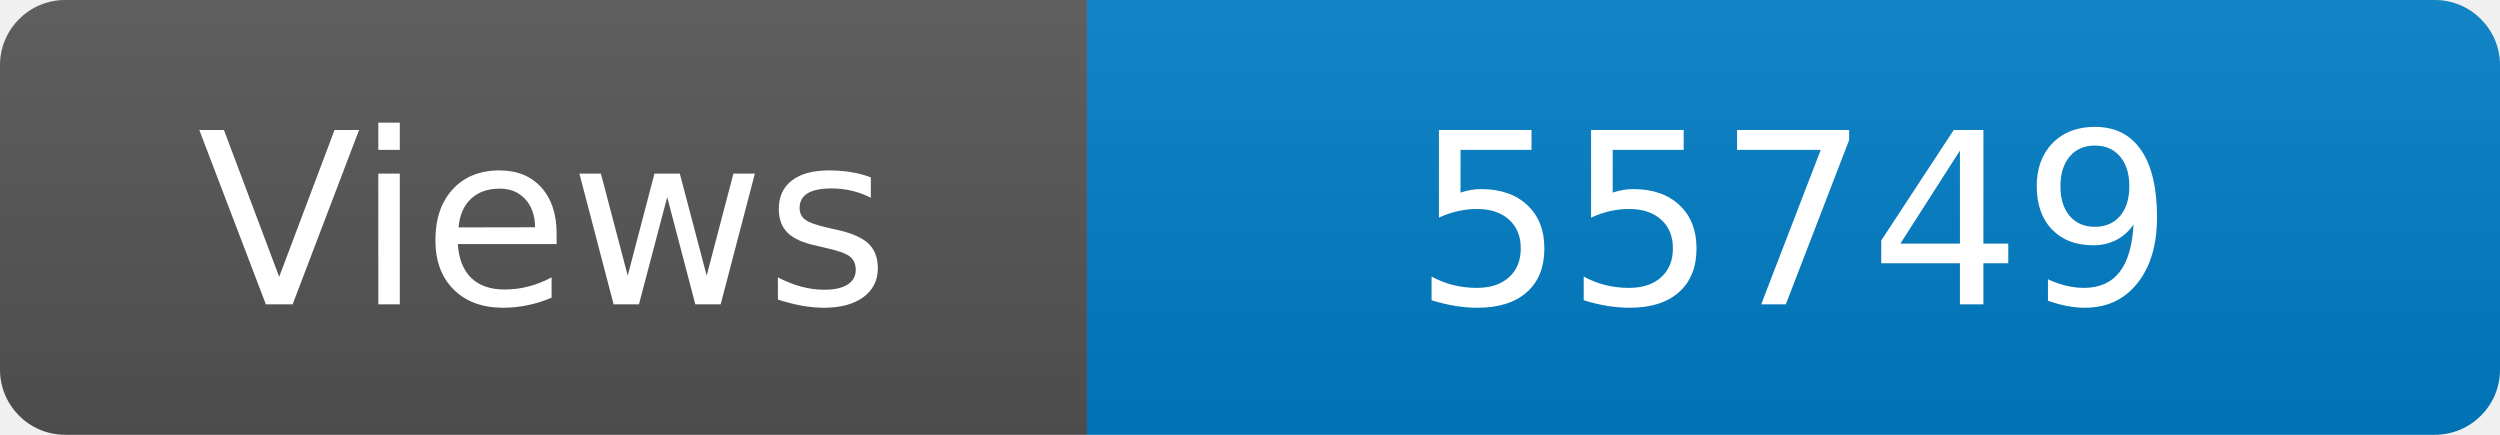
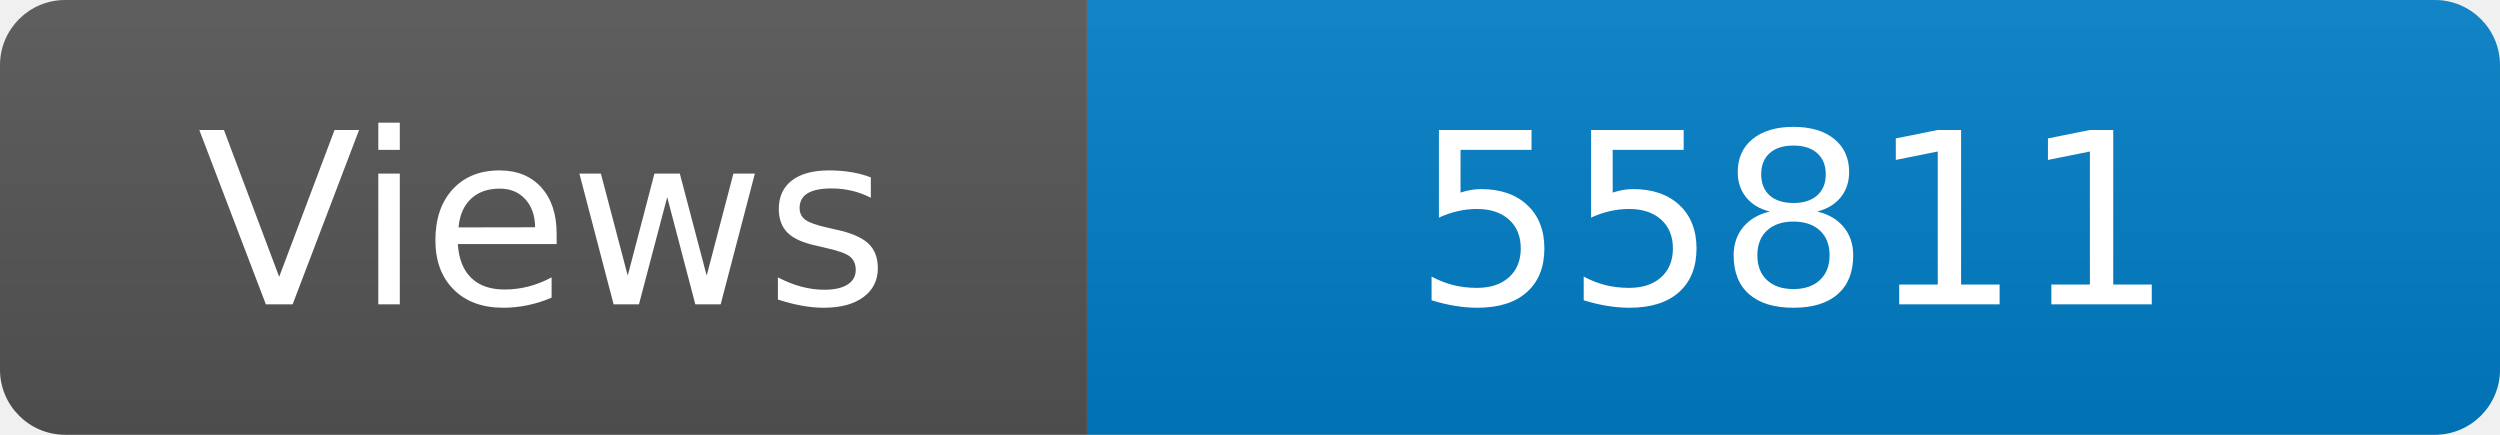
<svg xmlns="http://www.w3.org/2000/svg" width="115" height="20" role="img" aria-label="Maintained?: yes">
  <linearGradient id="s" x2="0" y2="100%">
    <stop offset="0" stop-color="#bbb" stop-opacity=".1" />
    <stop offset="1" stop-opacity=".1" />
  </linearGradient>
  <clipPath id="r">
    <rect width="115" height="20" rx="3" fill="#fff" />
  </clipPath>
  <g clip-path="url(#r)">
    <rect width="50" height="20" fill="#555" />
    <rect x="50" width="160" height="20" fill="#007ec6" />
    <rect width="115" height="20" fill="url(#s)" />
  </g>
  <g fill="#fff" text-anchor="middle" font-family="Verdana,Geneva,DejaVu Sans,sans-serif" font-size="110">
    <text x="250" y="140" transform="scale(.1)" fill="#fff">Views</text>
-     <text x="825" y="140" transform="scale(.1)" fill="#fff">55749</text>
+     <text x="825" y="140" transform="scale(.1)" fill="#fff">55811</text>
  </g>
</svg>
